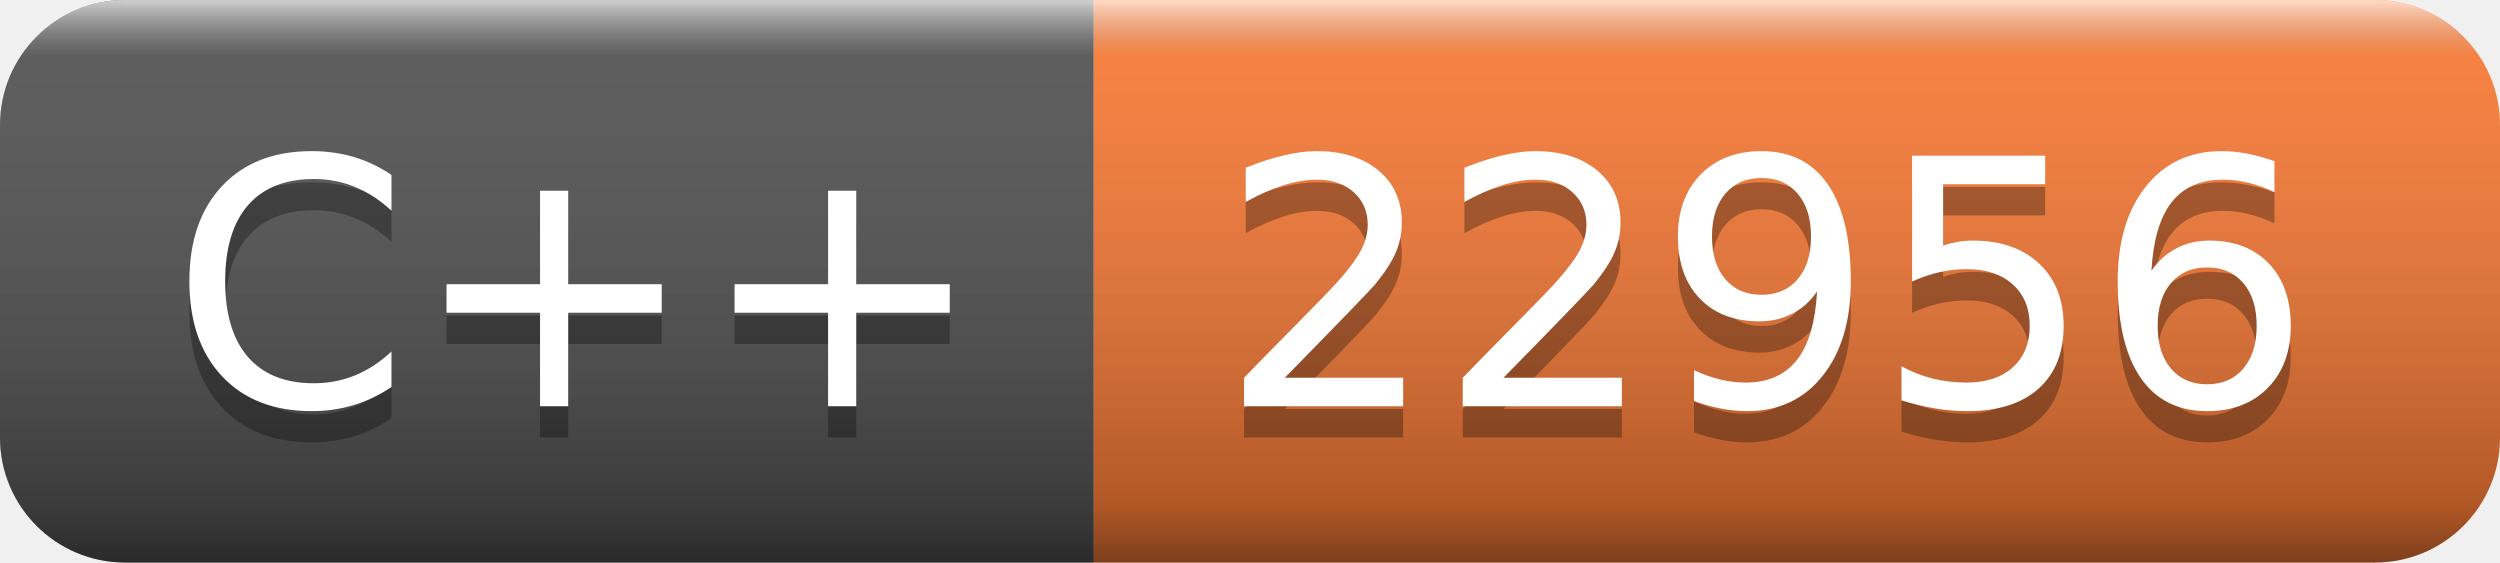
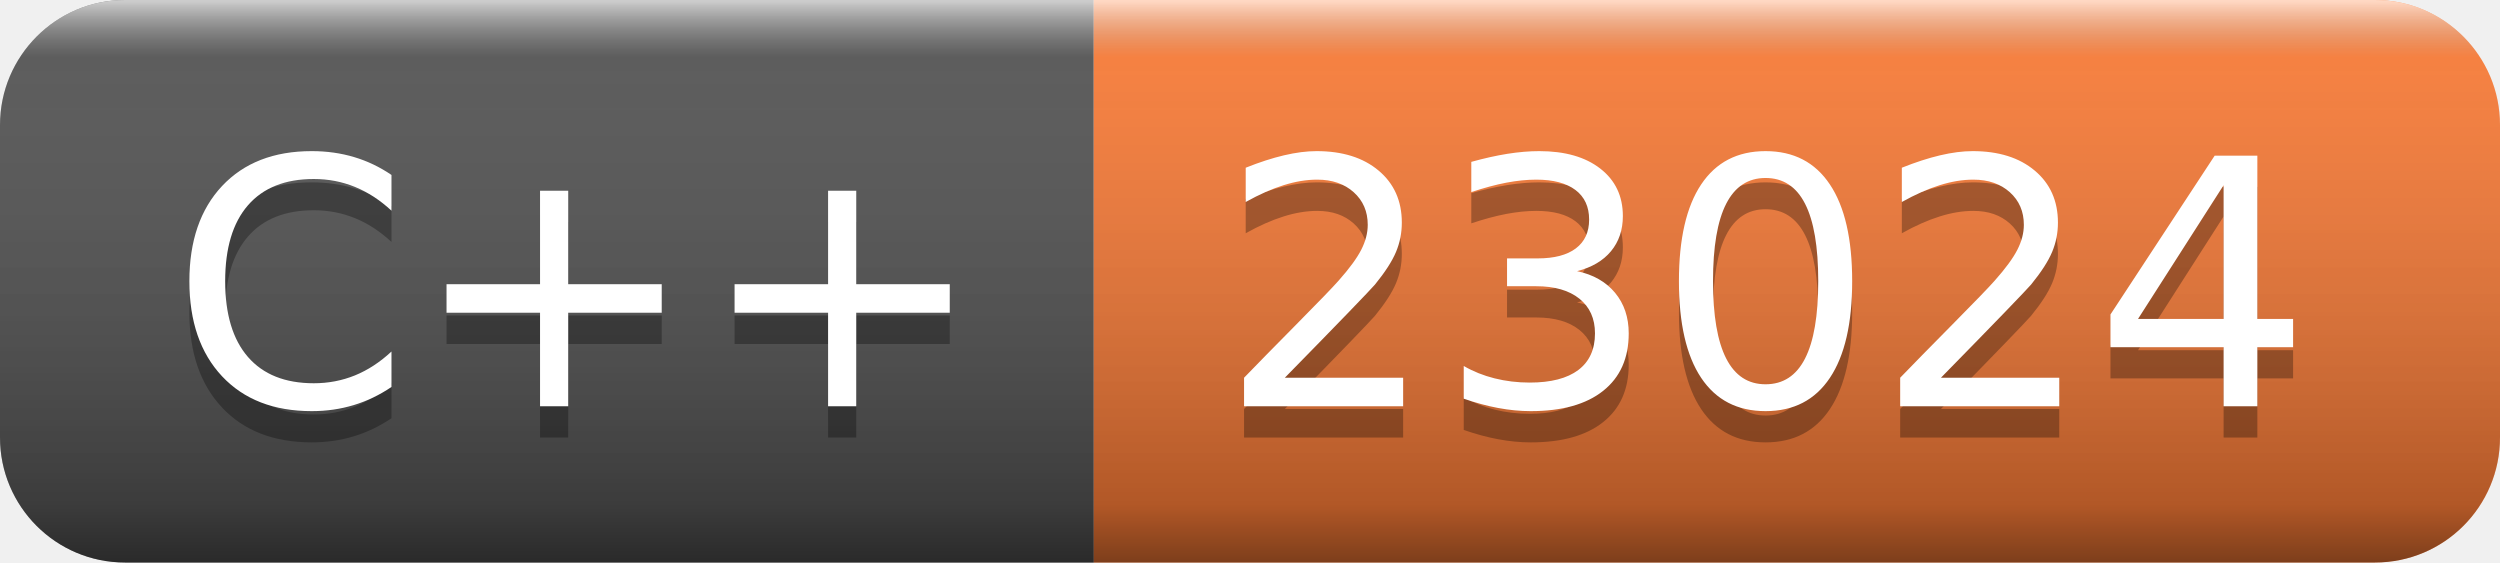
- <svg xmlns="http://www.w3.org/2000/svg" width="80" height="18" role="img" aria-label="C++: 22956">
+ <svg xmlns="http://www.w3.org/2000/svg" width="80" height="18" role="img" aria-label="C++: 23024">
  <linearGradient id="s" x2="0" y2="100%">
    <stop offset="0" stop-color="#fff" stop-opacity=".7" />
    <stop offset=".1" stop-color="#aaa" stop-opacity=".1" />
    <stop offset=".9" stop-color="#000" stop-opacity=".3" />
    <stop offset="1" stop-color="#000" stop-opacity=".5" />
  </linearGradient>
  <clipPath id="r">
    <rect width="80" height="18" rx="4" fill="#fff" />
  </clipPath>
  <g clip-path="url(#r)">
    <rect width="35" height="18" fill="#555" />
    <rect x="35" width="45" height="18" fill="#fe7d37" />
    <rect width="80" height="18" fill="url(#s)" />
  </g>
  <g fill="#fff" text-anchor="middle" font-family="Verdana,Geneva,DejaVu Sans,sans-serif" text-rendering="geometricPrecision" font-size="110">
    <text aria-hidden="true" x="185" y="140" fill="#010101" fill-opacity=".3" transform="scale(.1)" textLength="250">C++</text>
    <text x="185" y="130" transform="scale(.1)" fill="#fff" textLength="250">C++</text>
-     <text aria-hidden="true" x="565" y="140" fill="#010101" fill-opacity=".3" transform="scale(.1)" textLength="350">22956</text>
-     <text x="565" y="130" transform="scale(.1)" fill="#fff" textLength="350">22956</text>
+     <text aria-hidden="true" x="565" y="140" fill="#010101" fill-opacity=".3" transform="scale(.1)" textLength="350">23024</text>
+     <text x="565" y="130" transform="scale(.1)" fill="#fff" textLength="350">23024</text>
  </g>
</svg>
